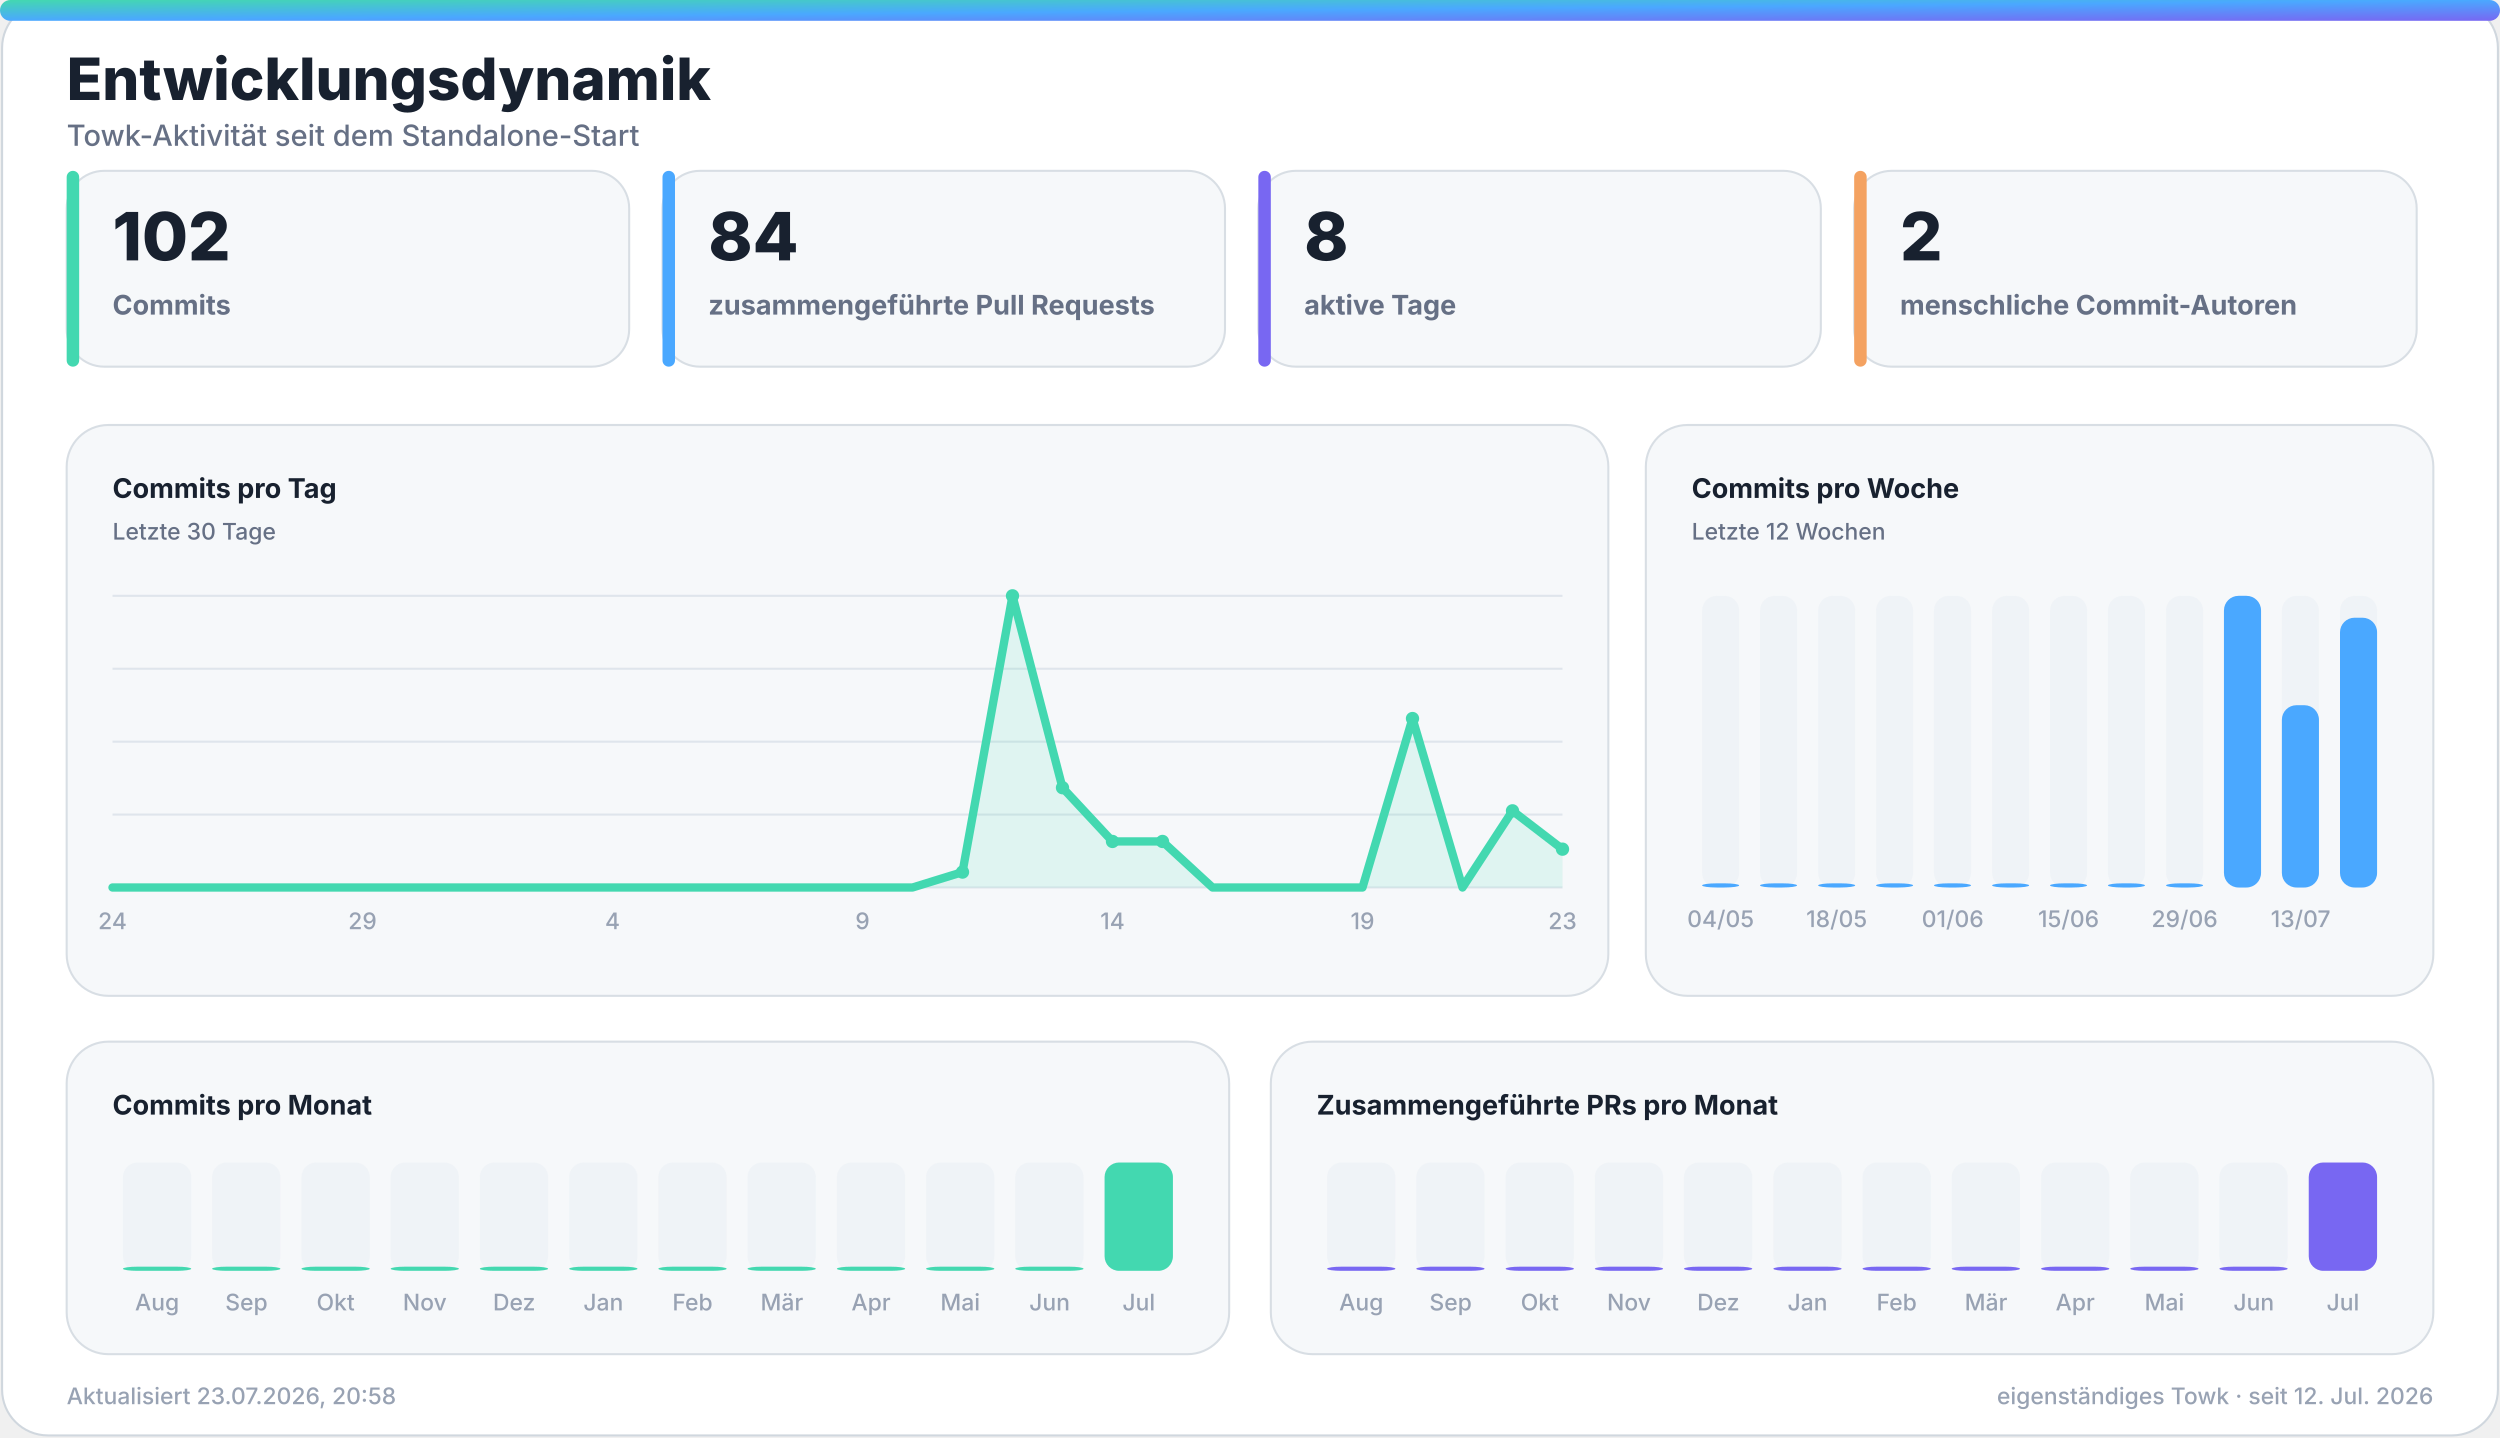
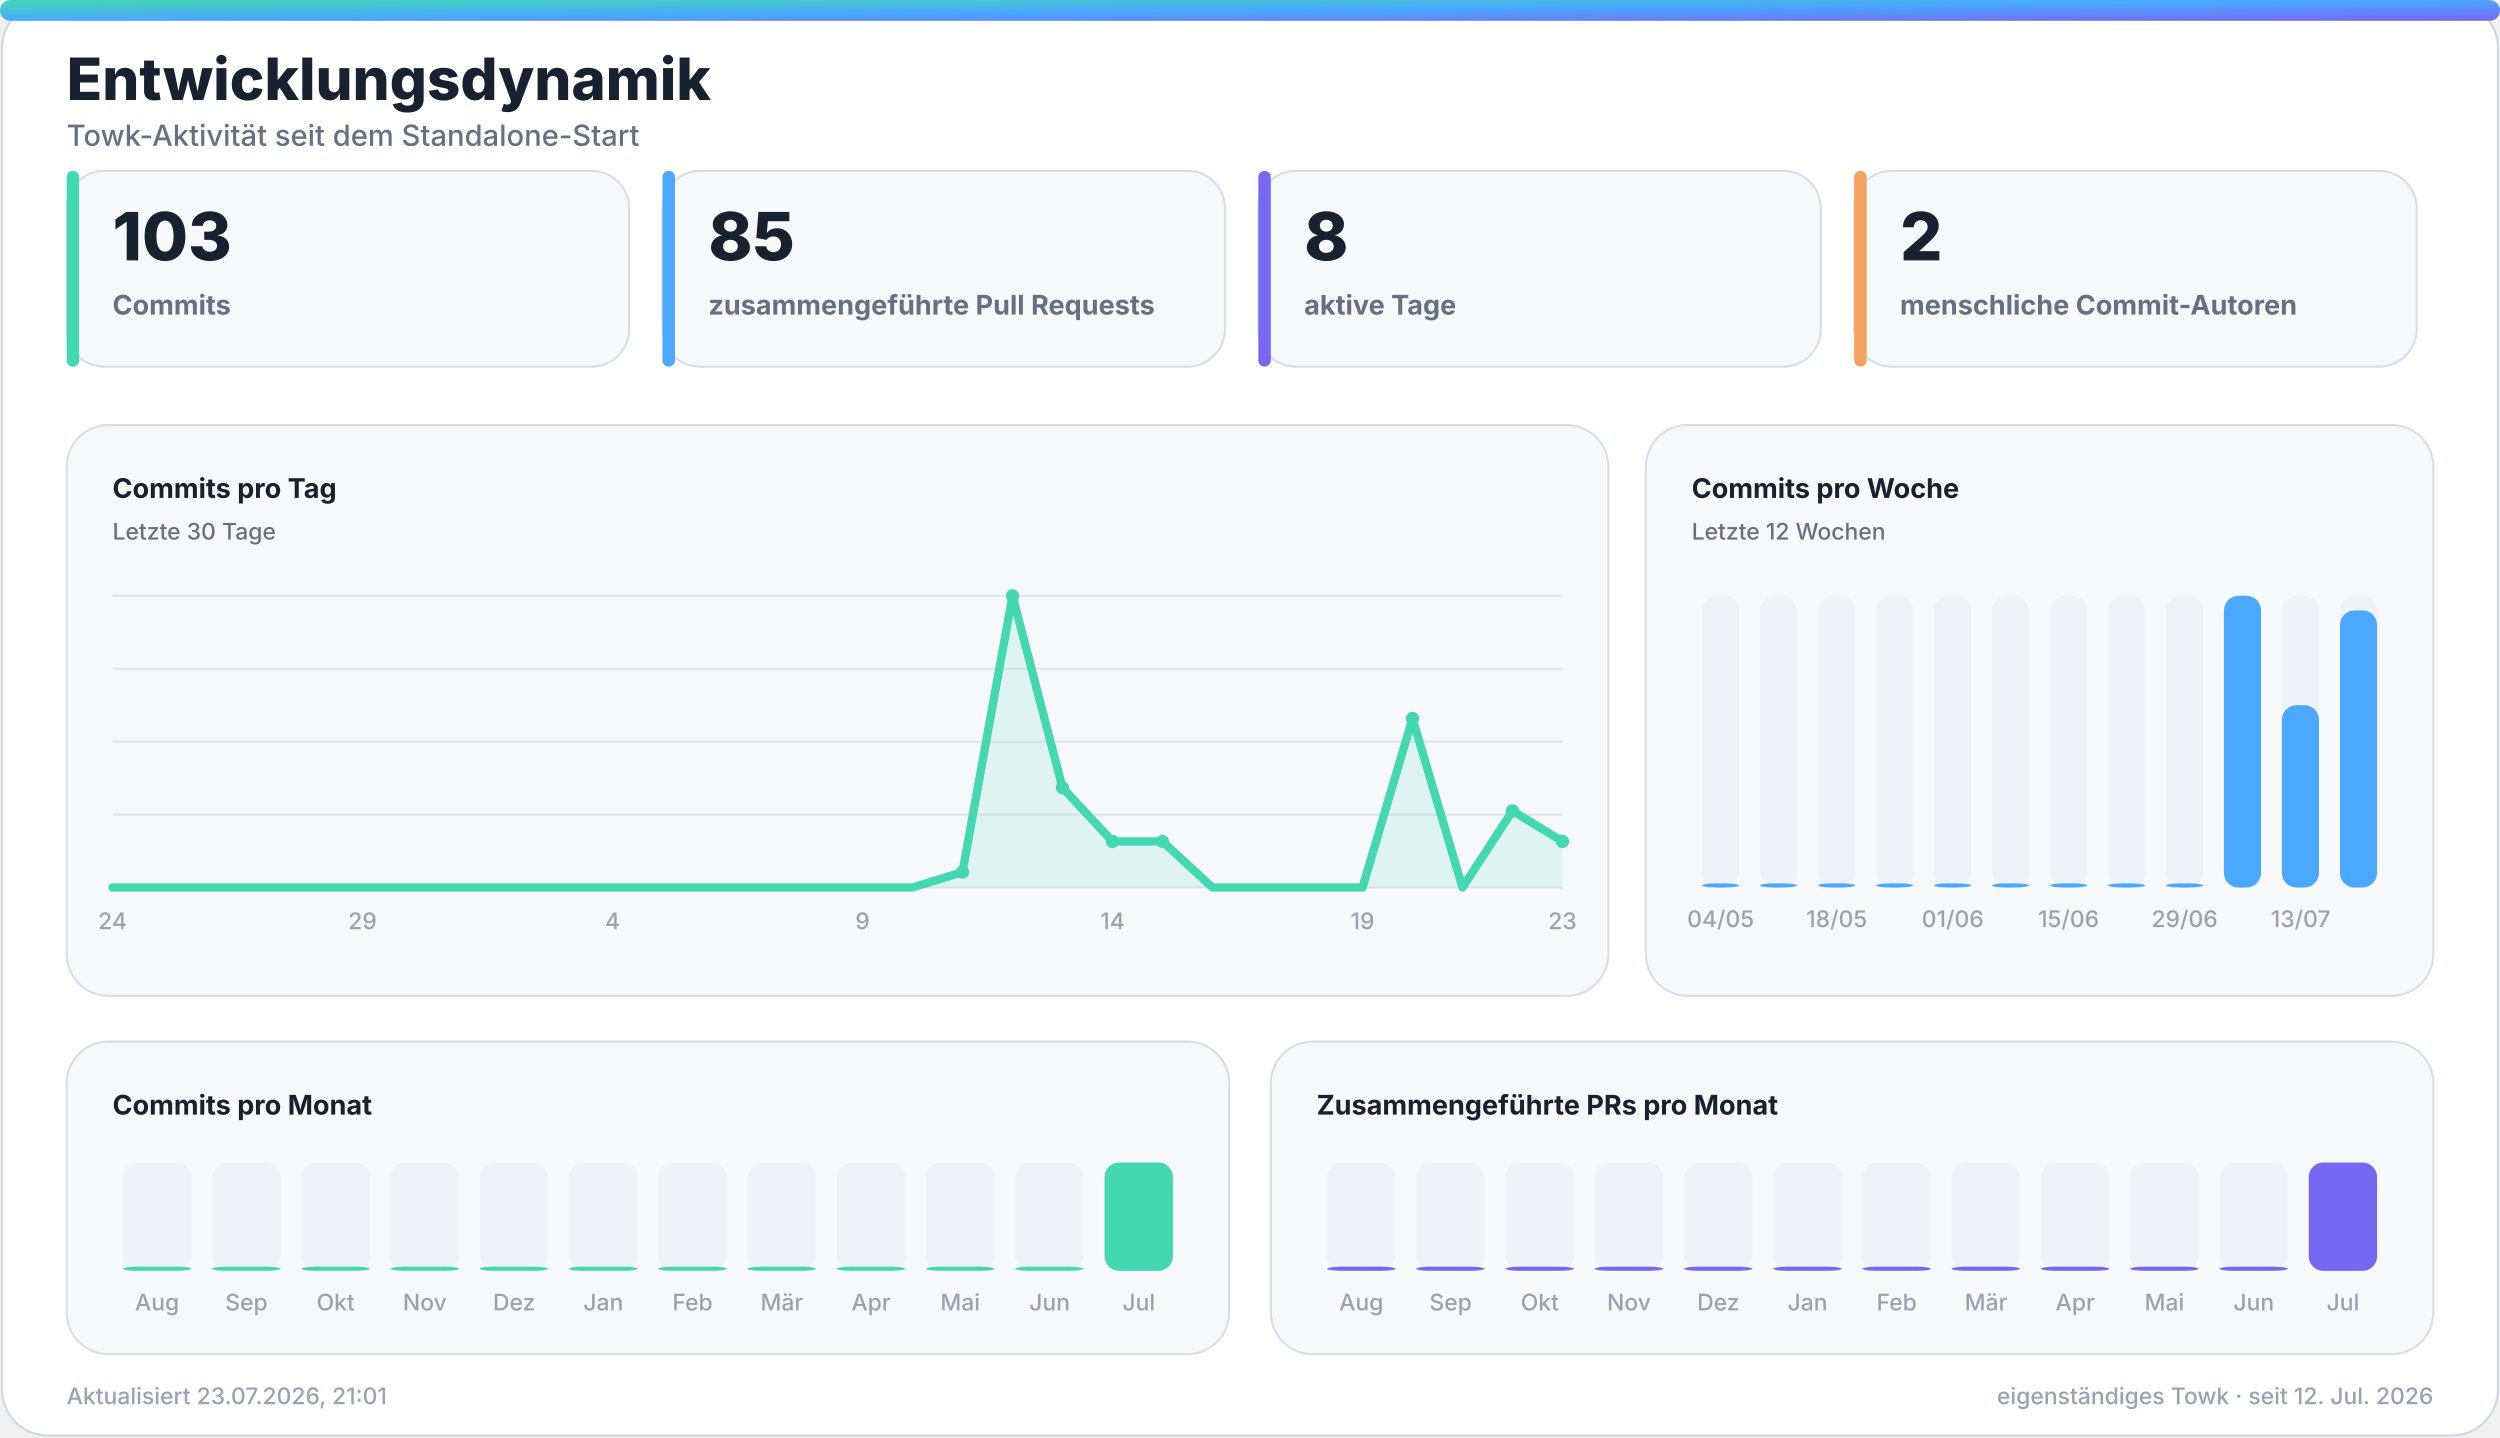
<svg xmlns="http://www.w3.org/2000/svg" width="1200" height="690" viewBox="0 0 1200 690" role="img" aria-labelledby="title desc">
  <defs>
    <linearGradient id="accent" x1="0" y1="0" x2="1" y2="1">
      <stop offset="0%" stop-color="#43d8b0" />
      <stop offset="50%" stop-color="#4aa8ff" />
      <stop offset="100%" stop-color="#7867f2" />
    </linearGradient>
    <linearGradient id="accent-soft" x1="0" y1="0" x2="1" y2="1">
      <stop offset="0%" stop-color="#43d8b0" stop-opacity="0.24" />
      <stop offset="100%" stop-color="#7867f2" stop-opacity="0.18" />
    </linearGradient>
    <filter id="glow" x="-30%" y="-30%" width="160%" height="160%">
      <feGaussianBlur stdDeviation="18" />
    </filter>
  </defs>
  <style>
    .bg { fill: #ffffff; stroke: #d0d7de; }
    .panel { fill: #f6f8fa; stroke: #d8dee4; }
    .panel-strong { fill: #eef7ff; stroke: #b6d8ff; }
    .ink { fill: #18212f; }
    .muted { fill: #667085; }
    .faint { fill: #98a2b3; }
    .grid { stroke: #dfe5ec; }
    .track { fill: #e7edf3; }
    .title { font: 800 28px -apple-system, BlinkMacSystemFont, "Segoe UI", sans-serif; }
    .subtitle { font: 500 14px -apple-system, BlinkMacSystemFont, "Segoe UI", sans-serif; }
    .kpi { font: 800 32px -apple-system, BlinkMacSystemFont, "Segoe UI", sans-serif; }
    .label { font: 650 13px -apple-system, BlinkMacSystemFont, "Segoe UI", sans-serif; }
    .small { font: 500 11px -apple-system, BlinkMacSystemFont, "Segoe UI", sans-serif; }
    .body { font: 600 13px -apple-system, BlinkMacSystemFont, "Segoe UI", sans-serif; }
    .hero-eyebrow { font: 800 14px -apple-system, BlinkMacSystemFont, "Segoe UI", sans-serif; letter-spacing: 2px; }
    .hero-title { font: 850 48px -apple-system, BlinkMacSystemFont, "Segoe UI", sans-serif; }
    .hero-subtitle { font: 550 19px -apple-system, BlinkMacSystemFont, "Segoe UI", sans-serif; }
    .chip { font: 700 12px -apple-system, BlinkMacSystemFont, "Segoe UI", sans-serif; }
    @media (prefers-color-scheme: dark) {
      .bg { fill: #0d1117; stroke: #30363d; }
      .panel { fill: #161b22; stroke: #30363d; }
      .panel-strong { fill: #10263a; stroke: #244d70; }
      .ink { fill: #f0f6fc; }
      .muted { fill: #a7b0bc; }
      .faint { fill: #7d8590; }
      .grid { stroke: #30363d; }
      .track { fill: #27313d; }
    }
  </style>
  <rect class="bg" x="1" y="1" width="1198" height="688" rx="22" />
  <rect x="0" y="0" width="1200" height="10" rx="5" fill="url(#accent)" />
  <text class="title ink" x="32" y="48">Entwicklungsdynamik</text>
  <text class="subtitle muted" x="32" y="70">Towk-Aktivität seit dem Standalone-Start</text>
  <g>
    <rect class="panel" x="32" y="82" width="270" height="94" rx="18" />
    <rect x="32" y="82" width="6" height="94" rx="3" fill="#43d8b0" />
-     <text class="kpi ink" x="54" y="125">102</text>
+     <text class="kpi ink" x="54" y="125">103</text>
    <text class="label muted" x="54" y="151">Commits</text>
  </g>
  <g>
    <rect class="panel" x="318" y="82" width="270" height="94" rx="18" />
    <rect x="318" y="82" width="6" height="94" rx="3" fill="#4aa8ff" />
-     <text class="kpi ink" x="340" y="125">84</text>
+     <text class="kpi ink" x="340" y="125">85</text>
    <text class="label muted" x="340" y="151">zusammengeführte Pull Requests</text>
  </g>
  <g>
    <rect class="panel" x="604" y="82" width="270" height="94" rx="18" />
    <rect x="604" y="82" width="6" height="94" rx="3" fill="#7867f2" />
    <text class="kpi ink" x="626" y="125">8</text>
    <text class="label muted" x="626" y="151">aktive Tage</text>
  </g>
  <g>
    <rect class="panel" x="890" y="82" width="270" height="94" rx="18" />
    <rect x="890" y="82" width="6" height="94" rx="3" fill="#f4a261" />
    <text class="kpi ink" x="912" y="125">2</text>
    <text class="label muted" x="912" y="151">menschliche Commit-Autoren</text>
  </g>
  <g>
    <rect class="panel" x="32" y="204" width="740" height="274" rx="20" />
    <text class="label ink" x="54" y="239">Commits pro Tag</text>
    <text class="small muted" x="54" y="259">Letzte 30 Tage</text>
    <line class="grid" x1="54" y1="286.0" x2="750" y2="286.0" stroke-width="1" />
    <line class="grid" x1="54" y1="321.0" x2="750" y2="321.0" stroke-width="1" />
    <line class="grid" x1="54" y1="356.0" x2="750" y2="356.0" stroke-width="1" />
    <line class="grid" x1="54" y1="391.0" x2="750" y2="391.0" stroke-width="1" />
    <line class="grid" x1="54" y1="426.0" x2="750" y2="426.0" stroke-width="1" />
-     <polygon points="54,426 54.0,426.0 78.0,426.0 102.0,426.0 126.0,426.0 150.0,426.0 174.0,426.0 198.0,426.0 222.0,426.0 246.0,426.0 270.0,426.0 294.0,426.0 318.0,426.0 342.0,426.0 366.0,426.0 390.0,426.0 414.0,426.0 438.0,426.0 462.0,418.6 486.0,286.0 510.0,378.1 534.0,403.9 558.0,403.9 582.0,426.0 606.0,426.0 630.0,426.0 654.0,426.0 678.0,344.9 702.0,426.0 726.0,389.2 750.0,407.6 750,426" fill="#43d8b0" opacity="0.13" />
-     <polyline points="54.0,426.0 78.0,426.0 102.0,426.0 126.0,426.0 150.0,426.0 174.0,426.0 198.0,426.0 222.0,426.0 246.0,426.0 270.0,426.0 294.0,426.0 318.0,426.0 342.0,426.0 366.0,426.0 390.0,426.0 414.0,426.0 438.0,426.0 462.0,418.6 486.0,286.0 510.0,378.1 534.0,403.9 558.0,403.9 582.0,426.0 606.0,426.0 630.0,426.0 654.0,426.0 678.0,344.9 702.0,426.0 726.0,389.2 750.0,407.6" fill="none" stroke="#43d8b0" stroke-width="4" stroke-linecap="round" stroke-linejoin="round" />
+     <polygon points="54,426 54.0,426.0 78.0,426.0 102.0,426.0 126.0,426.0 150.0,426.0 174.0,426.0 198.0,426.0 222.0,426.0 246.0,426.0 270.0,426.0 294.0,426.0 318.0,426.0 342.0,426.0 366.0,426.0 390.0,426.0 414.0,426.0 438.0,426.0 462.0,418.6 486.0,286.0 510.0,378.1 534.0,403.9 558.0,403.9 582.0,426.0 606.0,426.0 630.0,426.0 654.0,426.0 678.0,344.9 702.0,426.0 726.0,389.2 750.0,403.9 750,426" fill="#43d8b0" opacity="0.13" />
+     <polyline points="54.0,426.0 78.0,426.0 102.0,426.0 126.0,426.0 150.0,426.0 174.0,426.0 198.0,426.0 222.0,426.0 246.0,426.0 270.0,426.0 294.0,426.0 318.0,426.0 342.0,426.0 366.0,426.0 390.0,426.0 414.0,426.0 438.0,426.0 462.0,418.6 486.0,286.0 510.0,378.1 534.0,403.9 558.0,403.9 582.0,426.0 606.0,426.0 630.0,426.0 654.0,426.0 678.0,344.9 702.0,426.0 726.0,389.2 750.0,403.9" fill="none" stroke="#43d8b0" stroke-width="4" stroke-linecap="round" stroke-linejoin="round" />
    <circle cx="462.0" cy="418.6" r="3.2" fill="#43d8b0" />
    <circle cx="486.0" cy="286.0" r="3.2" fill="#43d8b0" />
    <circle cx="510.0" cy="378.1" r="3.2" fill="#43d8b0" />
    <circle cx="534.0" cy="403.9" r="3.2" fill="#43d8b0" />
    <circle cx="558.0" cy="403.9" r="3.2" fill="#43d8b0" />
    <circle cx="678.0" cy="344.9" r="3.2" fill="#43d8b0" />
    <circle cx="726.0" cy="389.2" r="3.2" fill="#43d8b0" />
-     <circle cx="750.0" cy="407.6" r="3.2" fill="#43d8b0" />
+     <circle cx="750.0" cy="403.9" r="3.2" fill="#43d8b0" />
    <text class="small faint" x="54.0" y="446" text-anchor="middle">24</text>
    <text class="small faint" x="174.0" y="446" text-anchor="middle">29</text>
    <text class="small faint" x="294.0" y="446" text-anchor="middle">4</text>
    <text class="small faint" x="414.0" y="446" text-anchor="middle">9</text>
    <text class="small faint" x="534.0" y="446" text-anchor="middle">14</text>
    <text class="small faint" x="654.0" y="446" text-anchor="middle">19</text>
    <text class="small faint" x="750.0" y="446" text-anchor="middle">23</text>
  </g>
  <g>
    <rect class="panel" x="790" y="204" width="378" height="274" rx="20" />
    <text class="label ink" x="812" y="239">Commits pro Woche</text>
    <text class="small muted" x="812" y="259">Letzte 12 Wochen</text>
    <g>
      <rect class="track" x="817.0" y="286" width="17.8" height="140" rx="7.0" opacity="0.44" />
      <rect x="817.0" y="424.0" width="17.8" height="2.0" rx="7.0" fill="#4aa8ff" />
      <text class="small faint" x="825.9" y="445" text-anchor="middle">04/05</text>
    </g>
    <g>
      <rect class="track" x="844.8" y="286" width="17.8" height="140" rx="7.0" opacity="0.44" />
      <rect x="844.8" y="424.0" width="17.8" height="2.0" rx="7.0" fill="#4aa8ff" />
    </g>
    <g>
      <rect class="track" x="872.7" y="286" width="17.8" height="140" rx="7.0" opacity="0.44" />
      <rect x="872.7" y="424.0" width="17.8" height="2.0" rx="7.0" fill="#4aa8ff" />
      <text class="small faint" x="881.6" y="445" text-anchor="middle">18/05</text>
    </g>
    <g>
      <rect class="track" x="900.5" y="286" width="17.8" height="140" rx="7.0" opacity="0.44" />
      <rect x="900.5" y="424.0" width="17.8" height="2.0" rx="7.0" fill="#4aa8ff" />
    </g>
    <g>
      <rect class="track" x="928.3" y="286" width="17.8" height="140" rx="7.0" opacity="0.44" />
      <rect x="928.3" y="424.0" width="17.8" height="2.0" rx="7.0" fill="#4aa8ff" />
      <text class="small faint" x="937.3" y="445" text-anchor="middle">01/06</text>
    </g>
    <g>
      <rect class="track" x="956.2" y="286" width="17.8" height="140" rx="7.0" opacity="0.44" />
      <rect x="956.2" y="424.0" width="17.8" height="2.0" rx="7.0" fill="#4aa8ff" />
    </g>
    <g>
      <rect class="track" x="984.0" y="286" width="17.8" height="140" rx="7.0" opacity="0.44" />
      <rect x="984.0" y="424.0" width="17.8" height="2.0" rx="7.0" fill="#4aa8ff" />
      <text class="small faint" x="992.9" y="445" text-anchor="middle">15/06</text>
    </g>
    <g>
      <rect class="track" x="1011.8" y="286" width="17.8" height="140" rx="7.0" opacity="0.44" />
      <rect x="1011.8" y="424.0" width="17.8" height="2.0" rx="7.0" fill="#4aa8ff" />
    </g>
    <g>
      <rect class="track" x="1039.7" y="286" width="17.8" height="140" rx="7.0" opacity="0.44" />
      <rect x="1039.7" y="424.0" width="17.8" height="2.0" rx="7.0" fill="#4aa8ff" />
      <text class="small faint" x="1048.6" y="445" text-anchor="middle">29/06</text>
    </g>
    <g>
      <rect class="track" x="1067.5" y="286" width="17.8" height="140" rx="7.0" opacity="0.44" />
      <rect x="1067.5" y="286.0" width="17.8" height="140.0" rx="7.0" fill="#4aa8ff" />
    </g>
    <g>
      <rect class="track" x="1095.3" y="286" width="17.8" height="140" rx="7.0" opacity="0.44" />
      <rect x="1095.3" y="338.5" width="17.8" height="87.5" rx="7.0" fill="#4aa8ff" />
      <text class="small faint" x="1104.3" y="445" text-anchor="middle">13/07</text>
    </g>
    <g>
      <rect class="track" x="1123.2" y="286" width="17.8" height="140" rx="7.0" opacity="0.44" />
-       <rect x="1123.2" y="296.5" width="17.8" height="129.5" rx="7.0" fill="#4aa8ff" />
+       <rect x="1123.2" y="293.0" width="17.8" height="133.0" rx="7.0" fill="#4aa8ff" />
    </g>
  </g>
  <g>
    <rect class="panel" x="32" y="500" width="558" height="150" rx="20" />
    <text class="label ink" x="54" y="535">Commits pro Monat</text>
    <g>
      <rect class="track" x="59.0" y="558" width="32.8" height="52" rx="7.0" opacity="0.44" />
      <rect x="59.0" y="608.0" width="32.8" height="2.0" rx="7.0" fill="#43d8b0" />
      <text class="small faint" x="75.4" y="629" text-anchor="middle">Aug</text>
    </g>
    <g>
      <rect class="track" x="101.8" y="558" width="32.8" height="52" rx="7.0" opacity="0.44" />
      <rect x="101.8" y="608.0" width="32.8" height="2.0" rx="7.0" fill="#43d8b0" />
      <text class="small faint" x="118.3" y="629" text-anchor="middle">Sep</text>
    </g>
    <g>
      <rect class="track" x="144.7" y="558" width="32.8" height="52" rx="7.0" opacity="0.44" />
      <rect x="144.7" y="608.0" width="32.8" height="2.0" rx="7.0" fill="#43d8b0" />
      <text class="small faint" x="161.1" y="629" text-anchor="middle">Okt</text>
    </g>
    <g>
      <rect class="track" x="187.5" y="558" width="32.8" height="52" rx="7.0" opacity="0.44" />
      <rect x="187.5" y="608.0" width="32.8" height="2.0" rx="7.0" fill="#43d8b0" />
      <text class="small faint" x="203.9" y="629" text-anchor="middle">Nov</text>
    </g>
    <g>
      <rect class="track" x="230.3" y="558" width="32.8" height="52" rx="7.0" opacity="0.44" />
      <rect x="230.3" y="608.0" width="32.8" height="2.0" rx="7.0" fill="#43d8b0" />
      <text class="small faint" x="246.8" y="629" text-anchor="middle">Dez</text>
    </g>
    <g>
      <rect class="track" x="273.2" y="558" width="32.8" height="52" rx="7.0" opacity="0.44" />
      <rect x="273.2" y="608.0" width="32.8" height="2.0" rx="7.0" fill="#43d8b0" />
      <text class="small faint" x="289.6" y="629" text-anchor="middle">Jan</text>
    </g>
    <g>
      <rect class="track" x="316.0" y="558" width="32.8" height="52" rx="7.0" opacity="0.44" />
      <rect x="316.0" y="608.0" width="32.8" height="2.0" rx="7.0" fill="#43d8b0" />
      <text class="small faint" x="332.4" y="629" text-anchor="middle">Feb</text>
    </g>
    <g>
      <rect class="track" x="358.8" y="558" width="32.8" height="52" rx="7.0" opacity="0.44" />
      <rect x="358.8" y="608.0" width="32.8" height="2.0" rx="7.0" fill="#43d8b0" />
      <text class="small faint" x="375.3" y="629" text-anchor="middle">Mär</text>
    </g>
    <g>
      <rect class="track" x="401.7" y="558" width="32.8" height="52" rx="7.0" opacity="0.44" />
      <rect x="401.7" y="608.0" width="32.8" height="2.0" rx="7.0" fill="#43d8b0" />
      <text class="small faint" x="418.1" y="629" text-anchor="middle">Apr</text>
    </g>
    <g>
      <rect class="track" x="444.5" y="558" width="32.8" height="52" rx="7.0" opacity="0.44" />
      <rect x="444.5" y="608.0" width="32.8" height="2.0" rx="7.0" fill="#43d8b0" />
      <text class="small faint" x="460.9" y="629" text-anchor="middle">Mai</text>
    </g>
    <g>
      <rect class="track" x="487.3" y="558" width="32.8" height="52" rx="7.0" opacity="0.44" />
      <rect x="487.3" y="608.0" width="32.8" height="2.0" rx="7.0" fill="#43d8b0" />
      <text class="small faint" x="503.8" y="629" text-anchor="middle">Jun</text>
    </g>
    <g>
      <rect class="track" x="530.2" y="558" width="32.8" height="52" rx="7.0" opacity="0.44" />
      <rect x="530.2" y="558.0" width="32.8" height="52.0" rx="7.0" fill="#43d8b0" />
      <text class="small faint" x="546.6" y="629" text-anchor="middle">Jul</text>
    </g>
  </g>
  <g>
    <rect class="panel" x="610" y="500" width="558" height="150" rx="20" />
    <text class="label ink" x="632" y="535">Zusammengeführte PRs pro Monat</text>
    <g>
      <rect class="track" x="637.0" y="558" width="32.8" height="52" rx="7.0" opacity="0.44" />
      <rect x="637.0" y="608.0" width="32.8" height="2.0" rx="7.0" fill="#7867f2" />
      <text class="small faint" x="653.4" y="629" text-anchor="middle">Aug</text>
    </g>
    <g>
      <rect class="track" x="679.8" y="558" width="32.8" height="52" rx="7.0" opacity="0.44" />
      <rect x="679.8" y="608.0" width="32.8" height="2.0" rx="7.0" fill="#7867f2" />
      <text class="small faint" x="696.3" y="629" text-anchor="middle">Sep</text>
    </g>
    <g>
      <rect class="track" x="722.7" y="558" width="32.8" height="52" rx="7.0" opacity="0.44" />
      <rect x="722.7" y="608.0" width="32.8" height="2.0" rx="7.0" fill="#7867f2" />
      <text class="small faint" x="739.1" y="629" text-anchor="middle">Okt</text>
    </g>
    <g>
      <rect class="track" x="765.5" y="558" width="32.8" height="52" rx="7.0" opacity="0.44" />
      <rect x="765.5" y="608.0" width="32.8" height="2.0" rx="7.0" fill="#7867f2" />
      <text class="small faint" x="781.9" y="629" text-anchor="middle">Nov</text>
    </g>
    <g>
      <rect class="track" x="808.3" y="558" width="32.8" height="52" rx="7.0" opacity="0.44" />
      <rect x="808.3" y="608.0" width="32.8" height="2.0" rx="7.0" fill="#7867f2" />
      <text class="small faint" x="824.8" y="629" text-anchor="middle">Dez</text>
    </g>
    <g>
      <rect class="track" x="851.2" y="558" width="32.8" height="52" rx="7.0" opacity="0.44" />
      <rect x="851.2" y="608.0" width="32.8" height="2.0" rx="7.0" fill="#7867f2" />
      <text class="small faint" x="867.6" y="629" text-anchor="middle">Jan</text>
    </g>
    <g>
      <rect class="track" x="894.0" y="558" width="32.8" height="52" rx="7.0" opacity="0.44" />
      <rect x="894.0" y="608.0" width="32.8" height="2.0" rx="7.0" fill="#7867f2" />
      <text class="small faint" x="910.4" y="629" text-anchor="middle">Feb</text>
    </g>
    <g>
      <rect class="track" x="936.8" y="558" width="32.8" height="52" rx="7.0" opacity="0.44" />
      <rect x="936.8" y="608.0" width="32.8" height="2.0" rx="7.0" fill="#7867f2" />
      <text class="small faint" x="953.3" y="629" text-anchor="middle">Mär</text>
    </g>
    <g>
      <rect class="track" x="979.7" y="558" width="32.8" height="52" rx="7.0" opacity="0.44" />
      <rect x="979.7" y="608.0" width="32.8" height="2.0" rx="7.0" fill="#7867f2" />
      <text class="small faint" x="996.1" y="629" text-anchor="middle">Apr</text>
    </g>
    <g>
      <rect class="track" x="1022.5" y="558" width="32.8" height="52" rx="7.0" opacity="0.44" />
      <rect x="1022.5" y="608.0" width="32.8" height="2.0" rx="7.0" fill="#7867f2" />
      <text class="small faint" x="1038.9" y="629" text-anchor="middle">Mai</text>
    </g>
    <g>
      <rect class="track" x="1065.3" y="558" width="32.8" height="52" rx="7.0" opacity="0.44" />
      <rect x="1065.3" y="608.0" width="32.8" height="2.0" rx="7.0" fill="#7867f2" />
      <text class="small faint" x="1081.8" y="629" text-anchor="middle">Jun</text>
    </g>
    <g>
      <rect class="track" x="1108.2" y="558" width="32.8" height="52" rx="7.0" opacity="0.44" />
      <rect x="1108.2" y="558.0" width="32.8" height="52.0" rx="7.0" fill="#7867f2" />
      <text class="small faint" x="1124.6" y="629" text-anchor="middle">Jul</text>
    </g>
  </g>
-   <text class="small faint" x="32" y="674">Aktualisiert 23.07.2026, 20:58</text>
+   <text class="small faint" x="32" y="674">Aktualisiert 23.07.2026, 21:01</text>
  <text class="small faint" x="1168" y="674" text-anchor="end">eigenständiges Towk · seit 12. Jul. 2026</text>
</svg>
